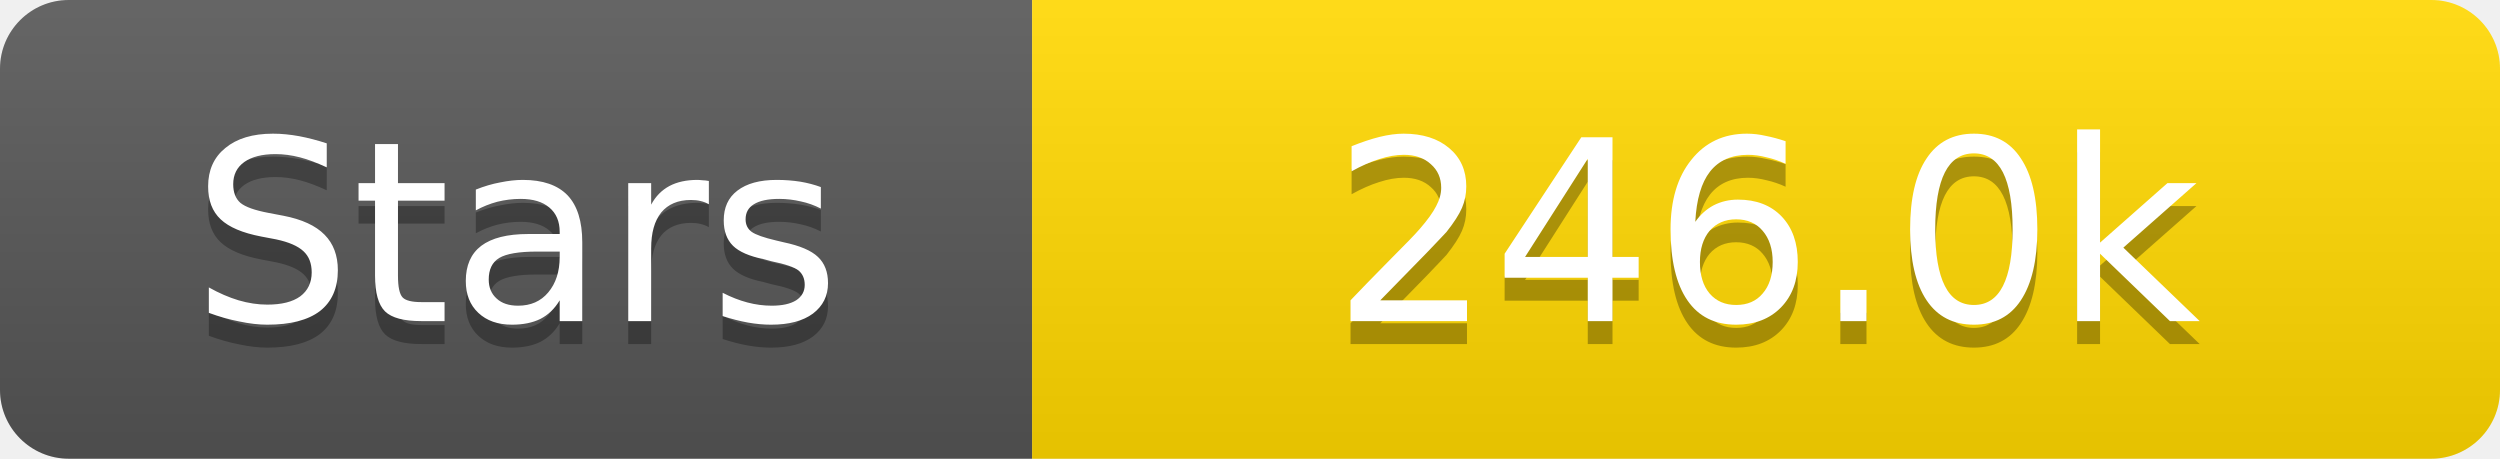
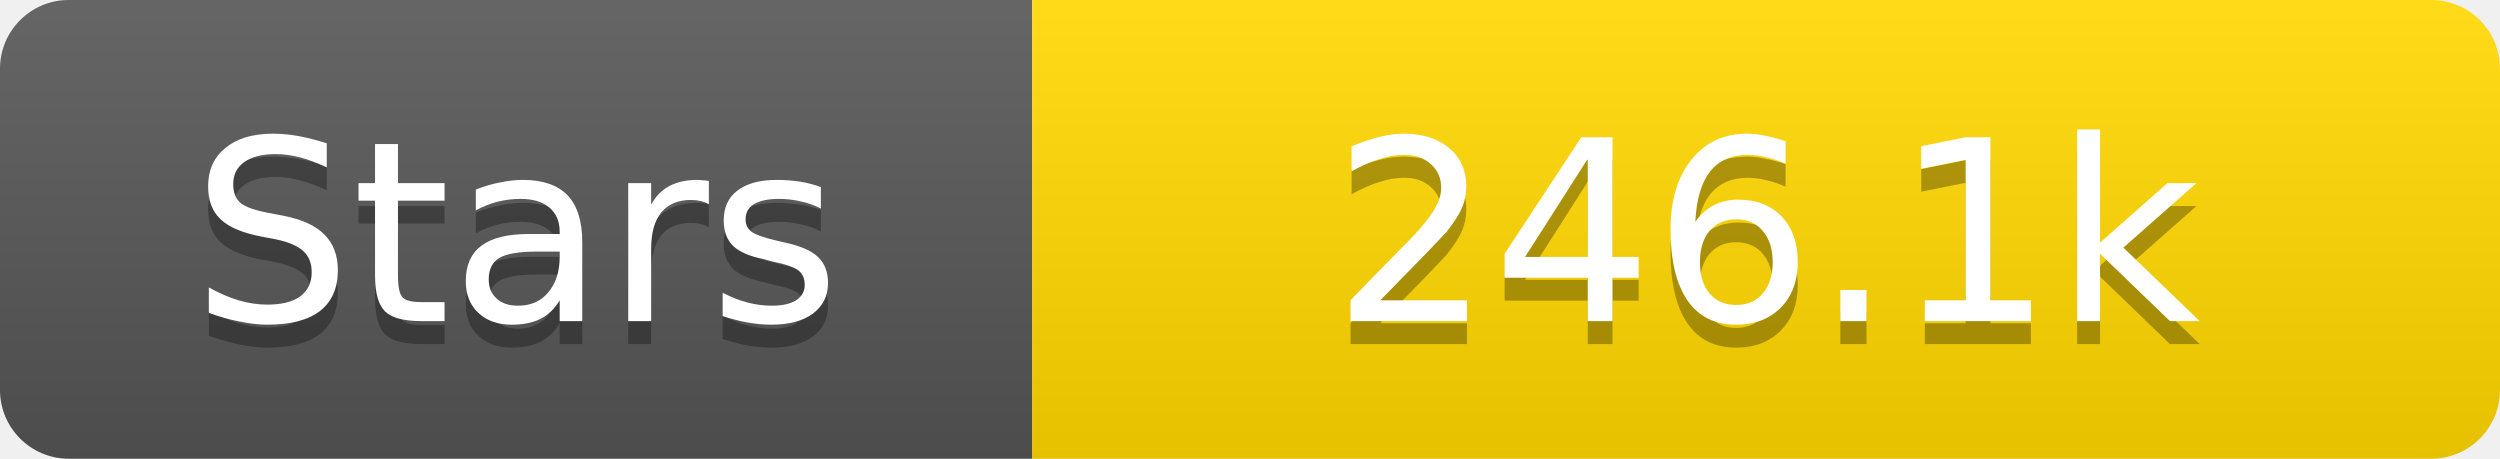
<svg xmlns="http://www.w3.org/2000/svg" width="109" height="20">
  <linearGradient id="s" x2="0" y2="100%">
    <stop offset="0" stop-color="#fff" stop-opacity=".1" />
    <stop offset="1" stop-opacity=".1" />
  </linearGradient>
  <clipPath id="r">
    <rect width="109" height="20" rx="3" fill="#fff" />
  </clipPath>
  <g clip-path="url(#r)">
    <rect width="45" height="20" fill="#555" />
    <rect x="45" width="64" height="20" fill="#ffd700" />
    <rect width="109" height="20" fill="url(#s)" />
  </g>
  <g fill="#fff" text-anchor="middle" font-family="Verdana,Geneva,DejaVu Sans,sans-serif" text-rendering="geometricPrecision" font-size="11">
    <text x="22.5" y="15" fill="#010101" fill-opacity=".3">Stars</text>
    <text x="22.5" y="14">Stars</text>
-     <text x="77.0" y="15" fill="#010101" fill-opacity=".3">246.0k</text>
-     <text x="77.0" y="14">246.0k</text>
+     <text x="77.0" y="15" fill="#010101" fill-opacity=".3">246.1k</text>
+     <text x="77.0" y="14">246.1k</text>
  </g>
</svg>
